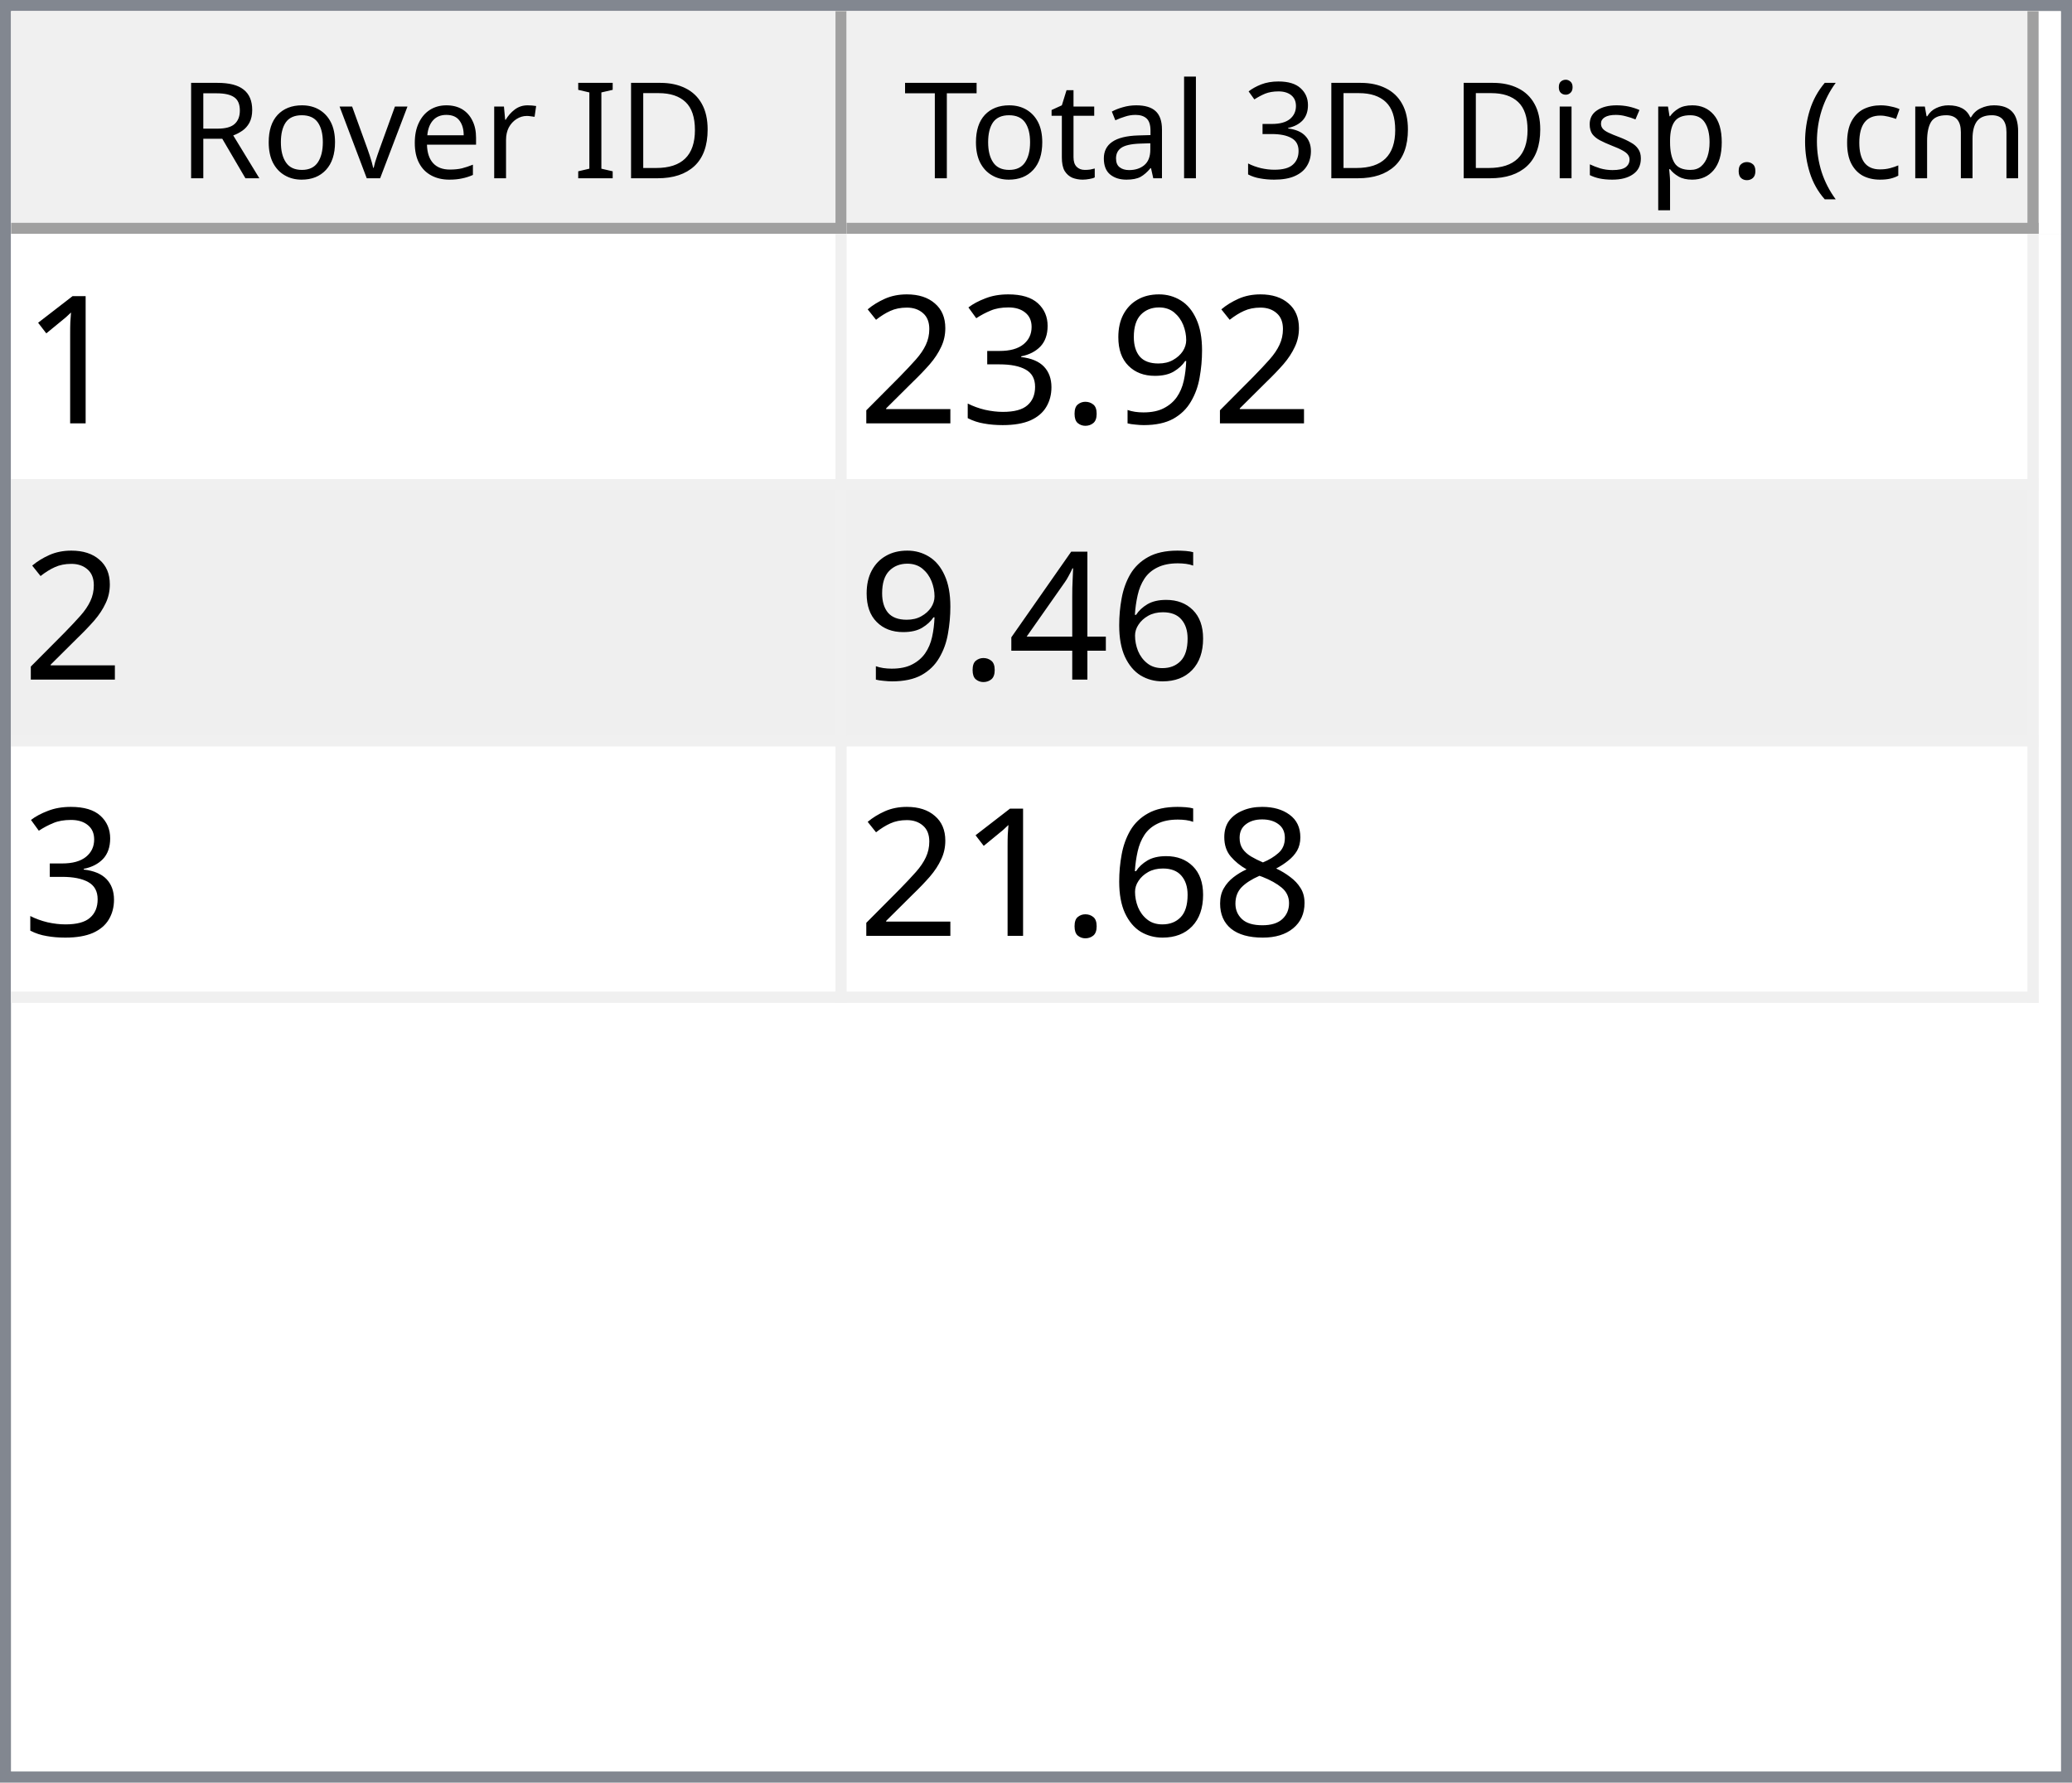
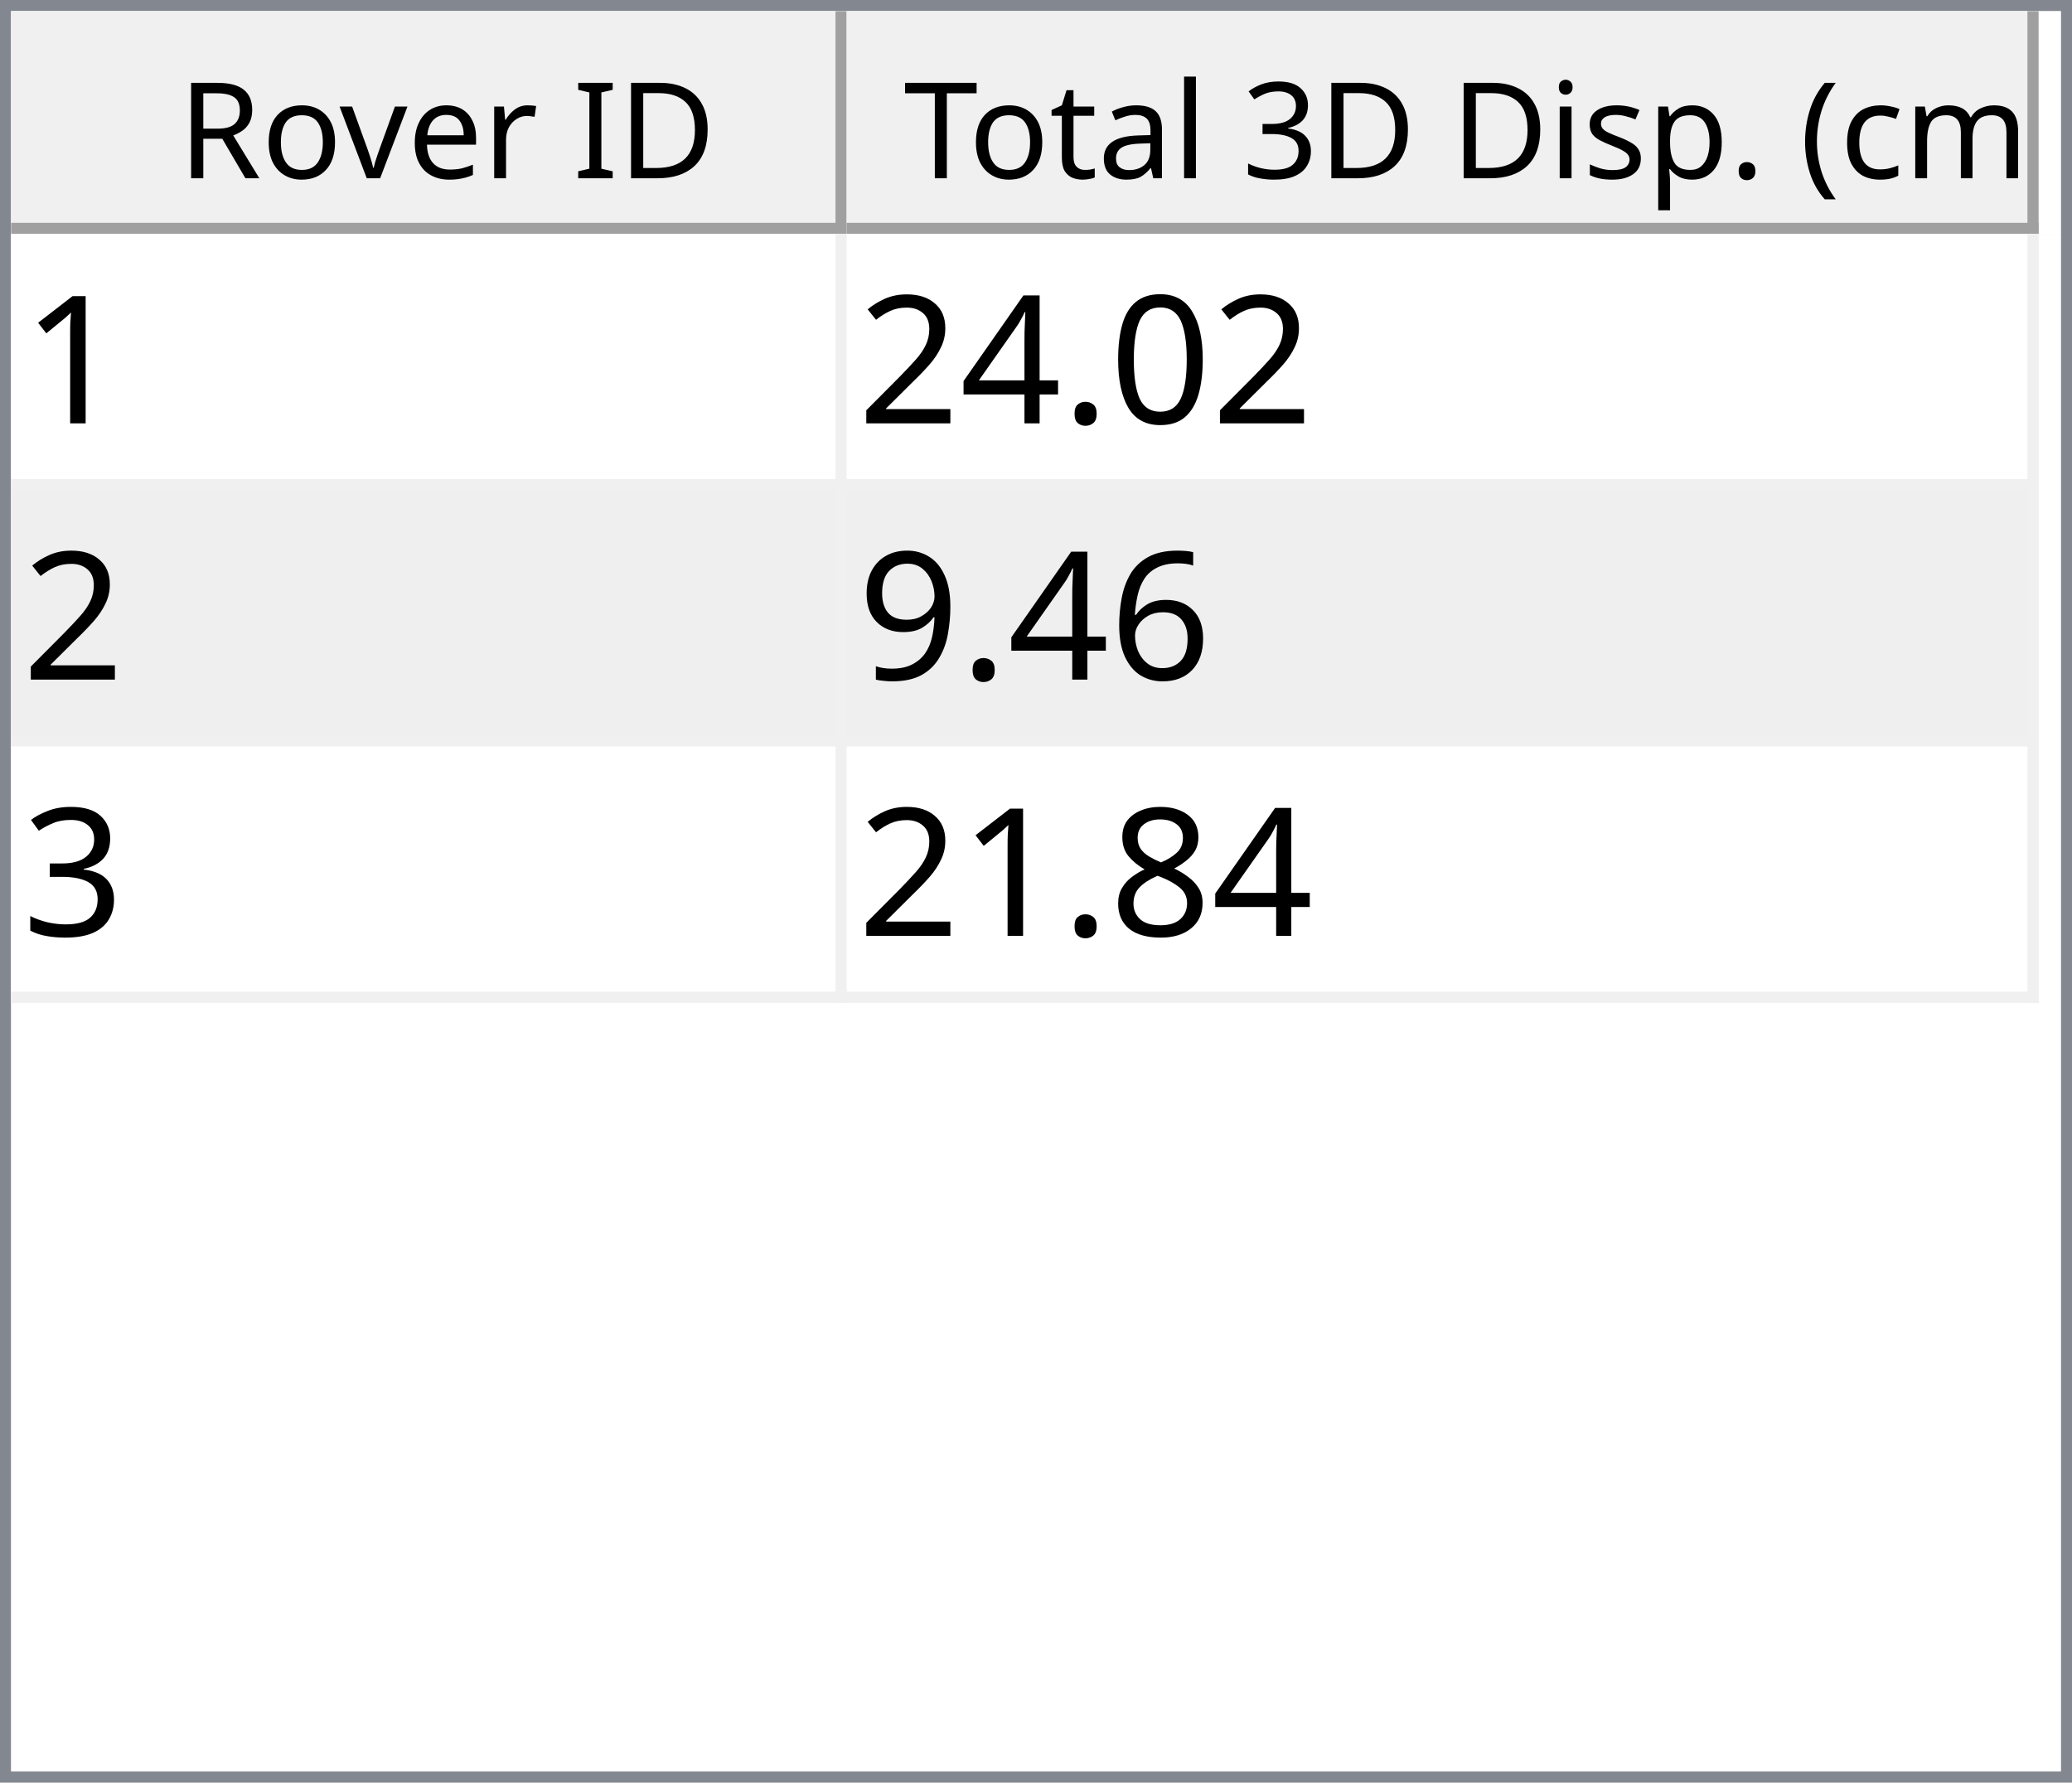
<svg xmlns="http://www.w3.org/2000/svg" style="fill-opacity:1; color-rendering:auto; color-interpolation:auto; text-rendering:auto; stroke:black; stroke-linecap:square; stroke-miterlimit:10; shape-rendering:auto; stroke-opacity:1; fill:black; stroke-dasharray:none; font-weight:normal; stroke-width:1; font-family:'Dialog'; font-style:normal; stroke-linejoin:miter; font-size:12px; stroke-dashoffset:0; image-rendering:auto;" width="186" height="160">
  <defs id="genericDefs" />
  <g>
    <defs id="defs1">
      <clipPath clipPathUnits="userSpaceOnUse" id="clipPath1">
        <path d="M0 0 L186 0 L186 160 L0 160 L0 0 Z" />
      </clipPath>
      <clipPath clipPathUnits="userSpaceOnUse" id="clipPath2">
        <path d="M0 0 L0 160 L186 160 L186 0 Z" />
      </clipPath>
      <clipPath clipPathUnits="userSpaceOnUse" id="clipPath3">
        <path d="M0 0 L0 20 L184 20 L184 0 Z" />
      </clipPath>
      <clipPath clipPathUnits="userSpaceOnUse" id="clipPath4">
        <path d="M0 0 L0 20 L75 20 L75 0 Z" />
      </clipPath>
      <clipPath clipPathUnits="userSpaceOnUse" id="clipPath5">
        <path d="M1 1 L1 19 L74 19 L74 1 Z" />
      </clipPath>
      <clipPath clipPathUnits="userSpaceOnUse" id="clipPath6">
        <path d="M0 0 L0 18 L73 18 L73 0 Z" />
      </clipPath>
      <clipPath clipPathUnits="userSpaceOnUse" id="clipPath7">
        <path d="M-0.5 -0.5 L-0.5 19.5 L74.5 19.5 L74.5 -0.5 Z" />
      </clipPath>
      <clipPath clipPathUnits="userSpaceOnUse" id="clipPath8">
        <path d="M0 0 L0 20 L107 20 L107 0 Z" />
      </clipPath>
      <clipPath clipPathUnits="userSpaceOnUse" id="clipPath9">
        <path d="M1 1 L1 19 L106 19 L106 1 Z" />
      </clipPath>
      <clipPath clipPathUnits="userSpaceOnUse" id="clipPath10">
        <path d="M0 0 L0 18 L105 18 L105 0 Z" />
      </clipPath>
      <clipPath clipPathUnits="userSpaceOnUse" id="clipPath11">
        <path d="M-0.5 -0.5 L-0.5 19.5 L106.5 19.5 L106.5 -0.5 Z" />
      </clipPath>
      <clipPath clipPathUnits="userSpaceOnUse" id="clipPath12">
        <path d="M0 0 L0 138 L184 138 L184 0 Z" />
      </clipPath>
      <clipPath clipPathUnits="userSpaceOnUse" id="clipPath13">
        <path d="M0 0 L0 69 L182 69 L182 0 Z" />
      </clipPath>
      <clipPath clipPathUnits="userSpaceOnUse" id="clipPath14">
        <path d="M-0.5 -0.5 L-0.5 68.5 L181.5 68.5 L181.5 -0.5 Z" />
      </clipPath>
      <clipPath clipPathUnits="userSpaceOnUse" id="clipPath15">
        <path d="M0 0 L0 22 L74 22 L74 0 Z" />
      </clipPath>
      <clipPath clipPathUnits="userSpaceOnUse" id="clipPath16">
        <path d="M0 0 L0 22 L106 22 L106 0 Z" />
      </clipPath>
      <font horiz-adv-x="64.551" id="font1">
        <font-face ascent="107.91" descent="25.098" units-per-em="100" style="font-style:normal; font-family:Segoe UI; font-weight:normal;" />
        <missing-glyph horiz-adv-x="64.551" d="M8.109 0 L8.109 68.266 L56.453 68.266 L56.453 0 L8.109 0 ZM15.328 7.234 L49.219 7.234 L49.219 61.031 L15.328 61.031 L15.328 7.234 Z" />
        <glyph unicode="D" horiz-adv-x="70.117" d="M9.188 0 L9.188 70.016 L28.516 70.016 Q65.531 70.016 65.531 35.891 Q65.531 19.672 55.25 9.836 Q44.969 0 27.734 0 L9.188 0 ZM17.391 62.594 L17.391 7.422 L27.828 7.422 Q41.609 7.422 49.273 14.797 Q56.938 22.172 56.938 35.688 Q56.938 62.594 28.328 62.594 L17.391 62.594 Z" />
        <glyph unicode="I" horiz-adv-x="26.611" d="M17.391 0 L9.188 0 L9.188 70.016 L17.391 70.016 L17.391 0 Z" />
        <glyph unicode=" " horiz-adv-x="27.393" d="" />
        <glyph unicode="r" horiz-adv-x="34.766" d="M34.188 41.891 Q32.078 43.5 28.125 43.5 Q23 43.5 19.555 38.672 Q16.109 33.844 16.109 25.484 L16.109 0 L8.109 0 L8.109 50 L16.109 50 L16.109 39.703 L16.312 39.703 Q18.016 44.969 21.531 47.922 Q25.047 50.875 29.391 50.875 Q32.516 50.875 34.188 50.203 L34.188 41.891 Z" />
        <glyph unicode="e" horiz-adv-x="52.295" d="M48.297 23 L12.984 23 Q13.188 14.656 17.484 10.109 Q21.781 5.562 29.297 5.562 Q37.75 5.562 44.828 11.141 L44.828 3.609 Q38.234 -1.172 27.391 -1.172 Q16.797 -1.172 10.742 5.641 Q4.688 12.453 4.688 24.812 Q4.688 36.469 11.305 43.82 Q17.922 51.172 27.734 51.172 Q37.547 51.172 42.922 44.828 Q48.297 38.484 48.297 27.203 L48.297 23 ZM40.094 29.781 Q40.047 36.719 36.75 40.578 Q33.453 44.438 27.594 44.438 Q21.922 44.438 17.969 40.383 Q14.016 36.328 13.094 29.781 L40.094 29.781 Z" />
        <glyph unicode="v" horiz-adv-x="47.9" d="M47.406 50 L27.484 0 L19.625 0 L0.688 50 L9.469 50 L22.172 13.672 Q23.578 9.672 23.922 6.688 L24.125 6.688 Q24.609 10.453 25.688 13.484 L38.969 50 L47.406 50 Z" />
        <glyph unicode="o" horiz-adv-x="58.594" d="M29 -1.172 Q17.922 -1.172 11.305 5.836 Q4.688 12.844 4.688 24.422 Q4.688 37.016 11.57 44.094 Q18.453 51.172 30.172 51.172 Q41.359 51.172 47.633 44.289 Q53.906 37.406 53.906 25.203 Q53.906 13.234 47.141 6.031 Q40.375 -1.172 29 -1.172 ZM29.594 44.438 Q21.875 44.438 17.383 39.188 Q12.891 33.938 12.891 24.703 Q12.891 15.828 17.43 10.695 Q21.969 5.562 29.594 5.562 Q37.359 5.562 41.531 10.594 Q45.703 15.625 45.703 24.906 Q45.703 34.281 41.531 39.359 Q37.359 44.438 29.594 44.438 Z" />
        <glyph unicode="R" horiz-adv-x="59.814" d="M59.375 0 L49.609 0 L37.891 19.625 Q36.281 22.359 34.766 24.289 Q33.25 26.219 31.664 27.438 Q30.078 28.656 28.25 29.219 Q26.422 29.781 24.125 29.781 L17.391 29.781 L17.391 0 L9.188 0 L9.188 70.016 L30.078 70.016 Q34.672 70.016 38.555 68.867 Q42.438 67.719 45.289 65.375 Q48.141 63.031 49.758 59.547 Q51.375 56.062 51.375 51.375 Q51.375 47.703 50.273 44.656 Q49.172 41.609 47.148 39.211 Q45.125 36.812 42.266 35.133 Q39.406 33.453 35.844 32.516 L35.844 32.328 Q37.594 31.547 38.891 30.547 Q40.188 29.547 41.359 28.18 Q42.531 26.812 43.68 25.078 Q44.828 23.344 46.234 21.047 L59.375 0 ZM17.391 62.594 L17.391 37.203 L28.516 37.203 Q31.594 37.203 34.203 38.133 Q36.812 39.062 38.719 40.797 Q40.625 42.531 41.703 45.047 Q42.781 47.562 42.781 50.688 Q42.781 56.297 39.141 59.445 Q35.5 62.594 28.609 62.594 L17.391 62.594 Z" />
        <glyph unicode=")" horiz-adv-x="30.176" d="M8.297 -15.922 L1.172 -15.922 Q16.406 2.344 16.406 26.812 Q16.406 51.469 1.078 70.016 L8.297 70.016 Q23.531 52.156 23.531 26.703 Q23.531 1.375 8.297 -15.922 Z" />
        <glyph unicode="m" horiz-adv-x="86.133" d="M79.109 0 L71.094 0 L71.094 28.719 Q71.094 37.016 68.531 40.727 Q65.969 44.438 59.906 44.438 Q54.781 44.438 51.195 39.75 Q47.609 35.062 47.609 28.516 L47.609 0 L39.594 0 L39.594 29.688 Q39.594 44.438 28.219 44.438 Q22.953 44.438 19.531 40.016 Q16.109 35.594 16.109 28.516 L16.109 0 L8.109 0 L8.109 50 L16.109 50 L16.109 42.094 L16.312 42.094 Q21.625 51.172 31.844 51.172 Q36.969 51.172 40.773 48.312 Q44.578 45.453 46 40.828 Q51.562 51.172 62.594 51.172 Q79.109 51.172 79.109 30.812 L79.109 0 Z" />
        <glyph unicode="c" horiz-adv-x="46.191" d="M42.188 2.297 Q36.422 -1.172 28.516 -1.172 Q17.828 -1.172 11.258 5.789 Q4.688 12.75 4.688 23.828 Q4.688 36.188 11.766 43.68 Q18.844 51.172 30.672 51.172 Q37.25 51.172 42.281 48.734 L42.281 40.531 Q36.719 44.438 30.375 44.438 Q22.703 44.438 17.797 38.945 Q12.891 33.453 12.891 24.516 Q12.891 15.719 17.508 10.641 Q22.125 5.562 29.891 5.562 Q36.422 5.562 42.188 9.906 L42.188 2.297 Z" />
        <glyph unicode="(" horiz-adv-x="30.176" d="M29.109 -15.922 L21.969 -15.922 Q6.844 1.375 6.844 26.703 Q6.844 52.156 21.969 70.016 L29.203 70.016 Q13.875 51.469 13.875 26.812 Q13.875 2.344 29.109 -15.922 Z" />
        <glyph unicode="." horiz-adv-x="21.68" d="M10.891 -1.078 Q8.641 -1.078 7.055 0.539 Q5.469 2.156 5.469 4.391 Q5.469 6.641 7.055 8.273 Q8.641 9.906 10.891 9.906 Q13.188 9.906 14.797 8.273 Q16.406 6.641 16.406 4.391 Q16.406 2.156 14.797 0.539 Q13.188 -1.078 10.891 -1.078 Z" />
        <glyph unicode="p" horiz-adv-x="58.789" d="M16.312 7.234 L16.109 7.234 L16.109 -23 L8.109 -23 L8.109 50 L16.109 50 L16.109 41.219 L16.312 41.219 Q22.219 51.172 33.594 51.172 Q43.266 51.172 48.688 44.461 Q54.109 37.75 54.109 26.469 Q54.109 13.922 48 6.375 Q41.891 -1.172 31.297 -1.172 Q21.578 -1.172 16.312 7.234 ZM16.109 27.391 L16.109 20.406 Q16.109 14.203 20.141 9.883 Q24.172 5.562 30.375 5.562 Q37.641 5.562 41.773 11.133 Q45.906 16.703 45.906 26.609 Q45.906 34.969 42.047 39.703 Q38.188 44.438 31.594 44.438 Q24.609 44.438 20.359 39.578 Q16.109 34.719 16.109 27.391 Z" />
        <glyph unicode="s" horiz-adv-x="42.432" d="M5.078 1.812 L5.078 10.406 Q11.625 5.562 19.484 5.562 Q30.031 5.562 30.031 12.594 Q30.031 14.594 29.125 15.992 Q28.219 17.391 26.68 18.461 Q25.141 19.531 23.07 20.383 Q21 21.234 18.609 22.172 Q15.281 23.484 12.766 24.828 Q10.25 26.172 8.57 27.859 Q6.891 29.547 6.031 31.695 Q5.172 33.844 5.172 36.719 Q5.172 40.234 6.789 42.945 Q8.406 45.656 11.086 47.484 Q13.766 49.312 17.211 50.242 Q20.656 51.172 24.312 51.172 Q30.812 51.172 35.938 48.922 L35.938 40.828 Q30.422 44.438 23.25 44.438 Q21 44.438 19.195 43.922 Q17.391 43.406 16.094 42.477 Q14.797 41.547 14.086 40.258 Q13.375 38.969 13.375 37.406 Q13.375 35.453 14.086 34.133 Q14.797 32.812 16.164 31.789 Q17.531 30.766 19.484 29.938 Q21.438 29.109 23.922 28.125 Q27.25 26.859 29.883 25.516 Q32.516 24.172 34.375 22.484 Q36.234 20.797 37.234 18.602 Q38.234 16.406 38.234 13.375 Q38.234 9.672 36.602 6.938 Q34.969 4.203 32.234 2.398 Q29.5 0.594 25.93 -0.289 Q22.359 -1.172 18.453 -1.172 Q10.75 -1.172 5.078 1.812 Z" />
        <glyph unicode="i" horiz-adv-x="24.219" d="M12.203 62.703 Q10.062 62.703 8.547 64.164 Q7.031 65.625 7.031 67.875 Q7.031 70.125 8.547 71.609 Q10.062 73.094 12.203 73.094 Q14.406 73.094 15.945 71.609 Q17.484 70.125 17.484 67.875 Q17.484 65.719 15.945 64.211 Q14.406 62.703 12.203 62.703 ZM16.109 0 L8.109 0 L8.109 50 L16.109 50 L16.109 0 Z" />
        <glyph unicode="3" horiz-adv-x="53.906" d="M46.531 19.828 Q46.531 15.094 44.75 11.211 Q42.969 7.328 39.719 4.57 Q36.469 1.812 31.93 0.297 Q27.391 -1.219 21.922 -1.219 Q11.922 -1.219 6 2.594 L6 11.188 Q13.094 5.609 22.219 5.609 Q25.875 5.609 28.828 6.539 Q31.781 7.469 33.906 9.227 Q36.031 10.984 37.18 13.477 Q38.328 15.969 38.328 19.094 Q38.328 32.812 18.797 32.812 L12.984 32.812 L12.984 39.594 L18.5 39.594 Q35.797 39.594 35.797 52.484 Q35.797 64.406 22.609 64.406 Q15.188 64.406 8.688 59.422 L8.688 67.188 Q15.375 71.188 24.609 71.188 Q29 71.188 32.57 69.969 Q36.141 68.75 38.68 66.555 Q41.219 64.359 42.609 61.281 Q44 58.203 44 54.5 Q44 40.672 30.031 36.719 L30.031 36.531 Q33.594 36.141 36.625 34.797 Q39.656 33.453 41.852 31.305 Q44.047 29.156 45.289 26.25 Q46.531 23.344 46.531 19.828 Z" />
        <glyph unicode="l" horiz-adv-x="24.219" d="M16.109 0 L8.109 0 L8.109 74.031 L16.109 74.031 L16.109 0 Z" />
        <glyph unicode="a" horiz-adv-x="50.879" d="M43.891 0 L35.891 0 L35.891 7.812 L35.688 7.812 Q30.469 -1.172 20.312 -1.172 Q12.844 -1.172 8.617 2.781 Q4.391 6.734 4.391 13.281 Q4.391 27.297 20.906 29.594 L35.891 31.688 Q35.891 44.438 25.594 44.438 Q16.547 44.438 9.281 38.281 L9.281 46.484 Q16.656 51.172 26.266 51.172 Q43.891 51.172 43.891 32.516 L43.891 0 ZM35.891 25.297 L23.828 23.641 Q18.266 22.859 15.43 20.875 Q12.594 18.891 12.594 13.875 Q12.594 10.203 15.211 7.883 Q17.828 5.562 22.172 5.562 Q28.125 5.562 32.008 9.742 Q35.891 13.922 35.891 20.312 L35.891 25.297 Z" />
        <glyph unicode="t" horiz-adv-x="33.887" d="M31.297 0.484 Q28.469 -1.078 23.828 -1.078 Q10.688 -1.078 10.688 13.578 L10.688 43.172 L2.094 43.172 L2.094 50 L10.688 50 L10.688 62.203 L18.703 64.797 L18.703 50 L31.297 50 L31.297 43.172 L18.703 43.172 L18.703 14.984 Q18.703 9.969 20.414 7.82 Q22.125 5.672 26.078 5.672 Q29.109 5.672 31.297 7.328 L31.297 0.484 Z" />
        <glyph unicode="T" horiz-adv-x="52.393" d="M50.594 62.594 L30.375 62.594 L30.375 0 L22.172 0 L22.172 62.594 L2 62.594 L2 70.016 L50.594 70.016 L50.594 62.594 Z" />
      </font>
      <font horiz-adv-x="75.0" id="font2">
        <font-face ascent="100.537" descent="21.973" units-per-em="100" style="font-style:normal; font-family:sans-serif; font-weight:normal;" />
        <missing-glyph horiz-adv-x="75.0" d="M12.5 0 L12.5 62.5 L62.5 62.5 L62.5 0 L12.5 0 ZM14.062 1.562 L60.938 1.562 L60.938 60.938 L14.062 60.938 L14.062 1.562 Z" />
        <glyph unicode="1" horiz-adv-x="55.615" d="M37.25 0 L28.469 0 L28.469 56 Q25.297 52.984 20.141 49.953 Q14.984 46.922 10.891 45.406 L10.891 53.906 Q18.266 57.375 23.781 62.305 Q29.297 67.234 31.594 71.875 L37.25 71.875 L37.25 0 Z" />
-         <glyph unicode="9" horiz-adv-x="55.615" d="M5.469 16.547 L13.922 17.328 Q14.984 11.375 18.016 8.688 Q21.047 6 25.781 6 Q29.828 6 32.883 7.859 Q35.938 9.719 37.891 12.82 Q39.844 15.922 41.164 21.195 Q42.484 26.469 42.484 31.938 Q42.484 32.516 42.438 33.688 Q39.797 29.5 35.234 26.883 Q30.672 24.266 25.344 24.266 Q16.453 24.266 10.305 30.711 Q4.156 37.156 4.156 47.703 Q4.156 58.594 10.578 65.234 Q17 71.875 26.656 71.875 Q33.641 71.875 39.43 68.117 Q45.219 64.359 48.219 57.398 Q51.219 50.438 51.219 37.25 Q51.219 23.531 48.242 15.406 Q45.266 7.281 39.383 3.031 Q33.5 -1.219 25.594 -1.219 Q17.188 -1.219 11.867 3.445 Q6.547 8.109 5.469 16.547 ZM41.453 48.141 Q41.453 55.719 37.43 60.156 Q33.406 64.594 27.734 64.594 Q21.875 64.594 17.531 59.812 Q13.188 55.031 13.188 47.406 Q13.188 40.578 17.312 36.305 Q21.438 32.031 27.484 32.031 Q33.594 32.031 37.523 36.305 Q41.453 40.578 41.453 48.141 Z" />
+         <glyph unicode="0" horiz-adv-x="55.615" d="M4.156 35.297 Q4.156 48 6.766 55.742 Q9.375 63.484 14.523 67.68 Q19.672 71.875 27.484 71.875 Q33.25 71.875 37.594 69.555 Q41.938 67.234 44.773 62.867 Q47.609 58.5 49.219 52.227 Q50.828 45.953 50.828 35.297 Q50.828 22.703 48.242 14.969 Q45.656 7.234 40.508 3.008 Q35.359 -1.219 27.484 -1.219 Q17.141 -1.219 11.234 6.203 Q4.156 15.141 4.156 35.297 ZM13.188 35.297 Q13.188 17.672 17.312 11.836 Q21.438 6 27.484 6 Q33.547 6 37.672 11.859 Q41.797 17.719 41.797 35.297 Q41.797 52.984 37.672 58.789 Q33.547 64.594 27.391 64.594 Q21.344 64.594 17.719 59.469 Q13.188 52.938 13.188 35.297 Z" />
        <glyph unicode="." horiz-adv-x="27.783" d="M9.078 0 L9.078 10.016 L19.094 10.016 L19.094 0 L9.078 0 Z" />
-         <glyph unicode="3" horiz-adv-x="55.615" d="M4.203 18.891 L12.984 20.062 Q14.5 12.594 18.141 9.297 Q21.781 6 27 6 Q33.203 6 37.477 10.297 Q41.75 14.594 41.75 20.953 Q41.75 27 37.797 30.93 Q33.844 34.859 27.734 34.859 Q25.25 34.859 21.531 33.891 L22.516 41.609 Q23.391 41.5 23.922 41.5 Q29.547 41.5 34.039 44.43 Q38.531 47.359 38.531 53.469 Q38.531 58.297 35.258 61.477 Q31.984 64.656 26.812 64.656 Q21.688 64.656 18.266 61.43 Q14.844 58.203 13.875 51.766 L5.078 53.328 Q6.688 62.156 12.398 67.016 Q18.109 71.875 26.609 71.875 Q32.469 71.875 37.398 69.359 Q42.328 66.844 44.945 62.5 Q47.562 58.156 47.562 53.266 Q47.562 48.641 45.07 44.828 Q42.578 41.016 37.703 38.766 Q44.047 37.312 47.562 32.695 Q51.078 28.078 51.078 21.141 Q51.078 11.766 44.242 5.25 Q37.406 -1.266 26.953 -1.266 Q17.531 -1.266 11.305 4.352 Q5.078 9.969 4.203 18.891 Z" />
+         <glyph unicode="4" horiz-adv-x="55.615" d="M32.328 0 L32.328 17.141 L1.266 17.141 L1.266 25.203 L33.938 71.578 L41.109 71.578 L41.109 25.203 L50.781 25.203 L50.781 17.141 L41.109 17.141 L41.109 0 L32.328 0 ZM32.328 25.203 L32.328 57.469 L9.906 25.203 L32.328 25.203 Z" />
        <glyph unicode="2" horiz-adv-x="55.615" d="M50.344 8.453 L50.344 0 L3.031 0 Q2.938 3.172 4.047 6.109 Q5.859 10.938 9.836 15.625 Q13.812 20.312 21.344 26.469 Q33.016 36.031 37.117 41.625 Q41.219 47.219 41.219 52.203 Q41.219 57.422 37.477 61.008 Q33.734 64.594 27.734 64.594 Q21.391 64.594 17.578 60.789 Q13.766 56.984 13.719 50.25 L4.688 51.172 Q5.609 61.281 11.664 66.578 Q17.719 71.875 27.938 71.875 Q38.234 71.875 44.242 66.164 Q50.25 60.453 50.25 52 Q50.25 47.703 48.492 43.555 Q46.734 39.406 42.656 34.812 Q38.578 30.219 29.109 22.219 Q21.188 15.578 18.945 13.211 Q16.703 10.844 15.234 8.453 L50.344 8.453 Z" />
        <glyph unicode="6" horiz-adv-x="55.615" d="M49.75 54.047 L41.016 53.375 Q39.844 58.547 37.703 60.891 Q34.125 64.656 28.906 64.656 Q24.703 64.656 21.531 62.312 Q17.391 59.281 14.992 53.469 Q12.594 47.656 12.5 36.922 Q15.672 41.75 20.266 44.094 Q24.859 46.438 29.891 46.438 Q38.672 46.438 44.852 39.969 Q51.031 33.5 51.031 23.25 Q51.031 16.5 48.125 10.719 Q45.219 4.938 40.141 1.859 Q35.062 -1.219 28.609 -1.219 Q17.625 -1.219 10.695 6.859 Q3.766 14.938 3.766 33.5 Q3.766 54.25 11.422 63.672 Q18.109 71.875 29.438 71.875 Q37.891 71.875 43.289 67.141 Q48.688 62.406 49.75 54.047 ZM13.875 23.188 Q13.875 18.656 15.797 14.508 Q17.719 10.359 21.188 8.18 Q24.656 6 28.469 6 Q34.031 6 38.039 10.492 Q42.047 14.984 42.047 22.703 Q42.047 30.125 38.086 34.398 Q34.125 38.672 28.125 38.672 Q22.172 38.672 18.023 34.398 Q13.875 30.125 13.875 23.188 Z" />
-         <glyph unicode="4" horiz-adv-x="55.615" d="M32.328 0 L32.328 17.141 L1.266 17.141 L1.266 25.203 L33.938 71.578 L41.109 71.578 L41.109 25.203 L50.781 25.203 L50.781 17.141 L41.109 17.141 L41.109 0 L32.328 0 ZM32.328 25.203 L32.328 57.469 L9.906 25.203 L32.328 25.203 Z" />
+         <glyph unicode="9" horiz-adv-x="55.615" d="M5.469 16.547 L13.922 17.328 Q14.984 11.375 18.016 8.688 Q21.047 6 25.781 6 Q29.828 6 32.883 7.859 Q35.938 9.719 37.891 12.82 Q39.844 15.922 41.164 21.195 Q42.484 26.469 42.484 31.938 Q42.484 32.516 42.438 33.688 Q39.797 29.5 35.234 26.883 Q30.672 24.266 25.344 24.266 Q16.453 24.266 10.305 30.711 Q4.156 37.156 4.156 47.703 Q4.156 58.594 10.578 65.234 Q17 71.875 26.656 71.875 Q33.641 71.875 39.43 68.117 Q45.219 64.359 48.219 57.398 Q51.219 50.438 51.219 37.25 Q51.219 23.531 48.242 15.406 Q45.266 7.281 39.383 3.031 Q33.5 -1.219 25.594 -1.219 Q17.188 -1.219 11.867 3.445 Q6.547 8.109 5.469 16.547 ZM41.453 48.141 Q41.453 55.719 37.43 60.156 Q33.406 64.594 27.734 64.594 Q21.875 64.594 17.531 59.812 Q13.188 55.031 13.188 47.406 Q13.188 40.578 17.312 36.305 Q21.438 32.031 27.484 32.031 Q33.594 32.031 37.523 36.305 Q41.453 40.578 41.453 48.141 Z" />
+         <glyph unicode="3" horiz-adv-x="55.615" d="M4.203 18.891 L12.984 20.062 Q14.5 12.594 18.141 9.297 Q21.781 6 27 6 Q33.203 6 37.477 10.297 Q41.75 14.594 41.75 20.953 Q41.75 27 37.797 30.93 Q33.844 34.859 27.734 34.859 Q25.25 34.859 21.531 33.891 L22.516 41.609 Q23.391 41.5 23.922 41.5 Q29.547 41.5 34.039 44.43 Q38.531 47.359 38.531 53.469 Q38.531 58.297 35.258 61.477 Q31.984 64.656 26.812 64.656 Q21.688 64.656 18.266 61.43 Q14.844 58.203 13.875 51.766 L5.078 53.328 Q6.688 62.156 12.398 67.016 Q18.109 71.875 26.609 71.875 Q32.469 71.875 37.398 69.359 Q42.328 66.844 44.945 62.5 Q47.562 58.156 47.562 53.266 Q47.562 48.641 45.07 44.828 Q42.578 41.016 37.703 38.766 Q44.047 37.312 47.562 32.695 Q51.078 28.078 51.078 21.141 Q51.078 11.766 44.242 5.25 Q37.406 -1.266 26.953 -1.266 Q17.531 -1.266 11.305 4.352 Q5.078 9.969 4.203 18.891 Z" />
        <glyph unicode="8" horiz-adv-x="55.615" d="M17.672 38.812 Q12.203 40.828 9.57 44.539 Q6.938 48.25 6.938 53.422 Q6.938 61.234 12.555 66.555 Q18.172 71.875 27.484 71.875 Q36.859 71.875 42.578 66.43 Q48.297 60.984 48.297 53.172 Q48.297 48.188 45.68 44.508 Q43.062 40.828 37.75 38.812 Q44.344 36.672 47.781 31.883 Q51.219 27.094 51.219 20.453 Q51.219 11.281 44.727 5.031 Q38.234 -1.219 27.641 -1.219 Q17.047 -1.219 10.547 5.055 Q4.047 11.328 4.047 20.703 Q4.047 27.688 7.594 32.398 Q11.141 37.109 17.672 38.812 ZM15.922 53.719 Q15.922 48.641 19.195 45.414 Q22.469 42.188 27.688 42.188 Q32.766 42.188 36.016 45.383 Q39.266 48.578 39.266 53.219 Q39.266 58.062 35.914 61.359 Q32.562 64.656 27.594 64.656 Q22.562 64.656 19.242 61.43 Q15.922 58.203 15.922 53.719 ZM13.094 20.656 Q13.094 16.891 14.875 13.375 Q16.656 9.859 20.172 7.93 Q23.688 6 27.734 6 Q34.031 6 38.133 10.055 Q42.234 14.109 42.234 20.359 Q42.234 26.703 38.016 30.859 Q33.797 35.016 27.438 35.016 Q21.234 35.016 17.164 30.914 Q13.094 26.812 13.094 20.656 Z" />
      </font>
    </defs>
    <g style="fill:white; stroke:white;">
      <rect x="0" y="0" width="186" style="clip-path:url(#clipPath1); stroke:none;" height="160" />
    </g>
    <g style="fill:white; text-rendering:optimizeSpeed; color-rendering:optimizeSpeed; image-rendering:optimizeSpeed; shape-rendering:crispEdges; stroke:white; color-interpolation:sRGB;">
      <rect x="0" width="186" height="160" y="0" style="stroke:none;" />
      <path style="stroke:none;" d="M0 160 L186 160 L186 0 L0 0 Z" />
    </g>
    <g style="fill:rgb(240,240,240); font-family:'Segoe UI'; stroke:rgb(240,240,240);">
      <rect x="0" y="0" width="186" style="clip-path:url(#clipPath2); stroke:none;" height="160" />
    </g>
    <g style="fill:rgb(130,135,144); font-family:'Segoe UI'; stroke:rgb(130,135,144);">
      <path d="M0 0 L186 0 L186 160 L0 160 L0 0 ZM1 1 L185 1 L185 159 L1 159 L1 1 Z" style="fill-rule:evenodd; clip-path:url(#clipPath2); stroke:none;" />
    </g>
    <g style="fill:white; font-family:'Segoe UI'; stroke:white;" transform="translate(1,1)">
      <rect x="0" y="0" width="184" style="clip-path:url(#clipPath3); stroke:none;" height="20" />
    </g>
    <g style="fill:rgb(240,240,240); font-family:'Segoe UI'; stroke:rgb(240,240,240);" transform="translate(1,1)">
      <rect x="0" y="0" width="75" style="clip-path:url(#clipPath4); stroke:none;" height="20" />
    </g>
    <g style="font-family:'Segoe UI';" transform="translate(2,2)">
      <text x="14" xml:space="preserve" y="14" style="clip-path:url(#clipPath6); stroke:none;">Rover ID</text>
    </g>
    <g style="fill:rgb(160,160,160); font-family:'Segoe UI'; stroke:rgb(160,160,160); stroke-linejoin:bevel;" transform="translate(1.5,1.5)">
      <line x1="74" x2="74" y1="0" style="fill:none; clip-path:url(#clipPath7);" y2="19" />
    </g>
    <g style="fill:rgb(160,160,160); font-family:'Segoe UI'; stroke:rgb(160,160,160); stroke-linejoin:bevel;" transform="matrix(1,0,0,1,1,1) translate(0.5,0.5)">
      <line x1="0" x2="74" y1="19" style="fill:none; clip-path:url(#clipPath7);" y2="19" />
    </g>
    <g style="fill:rgb(240,240,240); font-family:'Segoe UI'; stroke:rgb(240,240,240);" transform="translate(76,1)">
      <rect x="0" y="0" width="107" style="clip-path:url(#clipPath8); stroke:none;" height="20" />
    </g>
    <g style="font-family:'Segoe UI';" transform="translate(77,2)">
      <text x="1" xml:space="preserve" y="14" style="clip-path:url(#clipPath10); stroke:none;"> Total 3D Disp. (cm)</text>
    </g>
    <g style="fill:rgb(160,160,160); font-family:'Segoe UI'; stroke:rgb(160,160,160); stroke-linejoin:bevel;" transform="translate(76.5,1.5)">
      <line x1="106" x2="106" y1="0" style="fill:none; clip-path:url(#clipPath11);" y2="19" />
    </g>
    <g style="fill:rgb(160,160,160); font-family:'Segoe UI'; stroke:rgb(160,160,160); stroke-linejoin:bevel;" transform="matrix(1,0,0,1,76,1) translate(0.5,0.5)">
      <line x1="0" x2="106" y1="19" style="fill:none; clip-path:url(#clipPath11);" y2="19" />
    </g>
    <g style="fill:white; font-family:'Segoe UI'; stroke:white;" transform="translate(1,21)">
      <rect x="0" y="0" width="184" style="clip-path:url(#clipPath12); stroke:none;" height="138" />
    </g>
    <g style="fill:rgb(240,240,240); font-size:16px; font-family:sans-serif; stroke:rgb(240,240,240);" transform="translate(1,21)">
      <rect x="0" y="0" width="182" style="clip-path:url(#clipPath13); stroke:none;" height="69" />
      <line transform="translate(0.5,0.5)" x1="0" x2="181" y1="22" style="clip-path:url(#clipPath14); fill:none; stroke-linejoin:bevel;" y2="22" />
    </g>
    <g transform="matrix(1,0,0,1,1,21) translate(0.5,0.5)" style="fill:rgb(240,240,240); font-size:16px; font-family:sans-serif; stroke:rgb(240,240,240); stroke-linejoin:bevel;">
      <line x1="0" x2="181" y1="45" style="fill:none; clip-path:url(#clipPath14);" y2="45" />
    </g>
    <g transform="matrix(1,0,0,1,1,21) translate(0.5,0.5)" style="fill:rgb(240,240,240); font-size:16px; font-family:sans-serif; stroke:rgb(240,240,240); stroke-linejoin:bevel;">
      <line x1="0" x2="181" y1="68" style="fill:none; clip-path:url(#clipPath14);" y2="68" />
    </g>
    <g transform="matrix(1,0,0,1,1,21) translate(0.5,0.5)" style="fill:rgb(240,240,240); font-size:16px; font-family:sans-serif; stroke:rgb(240,240,240); stroke-linejoin:bevel;">
      <line x1="74" x2="74" y1="0" style="fill:none; clip-path:url(#clipPath14);" y2="68" />
    </g>
    <g transform="matrix(1,0,0,1,1,21) translate(0.5,0.5)" style="fill:rgb(240,240,240); font-size:16px; font-family:sans-serif; stroke:rgb(240,240,240); stroke-linejoin:bevel;">
      <line x1="181" x2="181" y1="0" style="fill:none; clip-path:url(#clipPath14);" y2="68" />
    </g>
    <g style="fill:white; font-size:16px; font-family:sans-serif; stroke:white;" transform="matrix(1,0,0,1,1,21)">
      <rect x="0" y="0" width="74" style="clip-path:url(#clipPath15); stroke:none;" height="22" />
      <text x="1" y="17" style="fill:black; clip-path:url(#clipPath15); stroke:none;" xml:space="preserve">1</text>
    </g>
    <g style="fill:white; font-size:16px; font-family:sans-serif; stroke:white;" transform="matrix(1,0,0,1,1,21) translate(75,0)">
      <rect x="0" y="0" width="106" style="clip-path:url(#clipPath16); stroke:none;" height="22" />
-       <text x="1" y="17" style="fill:black; clip-path:url(#clipPath16); stroke:none;" xml:space="preserve">23.92</text>
+       <text x="1" y="17" style="fill:black; clip-path:url(#clipPath16); stroke:none;" xml:space="preserve">24.02</text>
    </g>
    <g style="fill:rgb(239,239,239); font-size:16px; font-family:sans-serif; stroke:rgb(239,239,239);" transform="matrix(1,0,0,1,1,21) translate(0,23)">
      <rect x="0" y="0" width="74" style="clip-path:url(#clipPath15); stroke:none;" height="22" />
      <text x="1" y="17" style="fill:black; clip-path:url(#clipPath15); stroke:none;" xml:space="preserve">2</text>
    </g>
    <g style="fill:rgb(239,239,239); font-size:16px; font-family:sans-serif; stroke:rgb(239,239,239);" transform="matrix(1,0,0,1,1,21) translate(75,23)">
      <rect x="0" y="0" width="106" style="clip-path:url(#clipPath16); stroke:none;" height="22" />
      <text x="1" y="17" style="fill:black; clip-path:url(#clipPath16); stroke:none;" xml:space="preserve">9.46</text>
    </g>
    <g style="fill:white; font-size:16px; font-family:sans-serif; stroke:white;" transform="matrix(1,0,0,1,1,21) translate(0,46)">
      <rect x="0" y="0" width="74" style="clip-path:url(#clipPath15); stroke:none;" height="22" />
      <text x="1" y="17" style="fill:black; clip-path:url(#clipPath15); stroke:none;" xml:space="preserve">3</text>
    </g>
    <g style="fill:white; font-size:16px; font-family:sans-serif; stroke:white;" transform="matrix(1,0,0,1,1,21) translate(75,46)">
      <rect x="0" y="0" width="106" style="clip-path:url(#clipPath16); stroke:none;" height="22" />
-       <text x="1" y="17" style="fill:black; clip-path:url(#clipPath16); stroke:none;" xml:space="preserve">21.68</text>
+       <text x="1" y="17" style="fill:black; clip-path:url(#clipPath16); stroke:none;" xml:space="preserve">21.84</text>
    </g>
  </g>
</svg>
